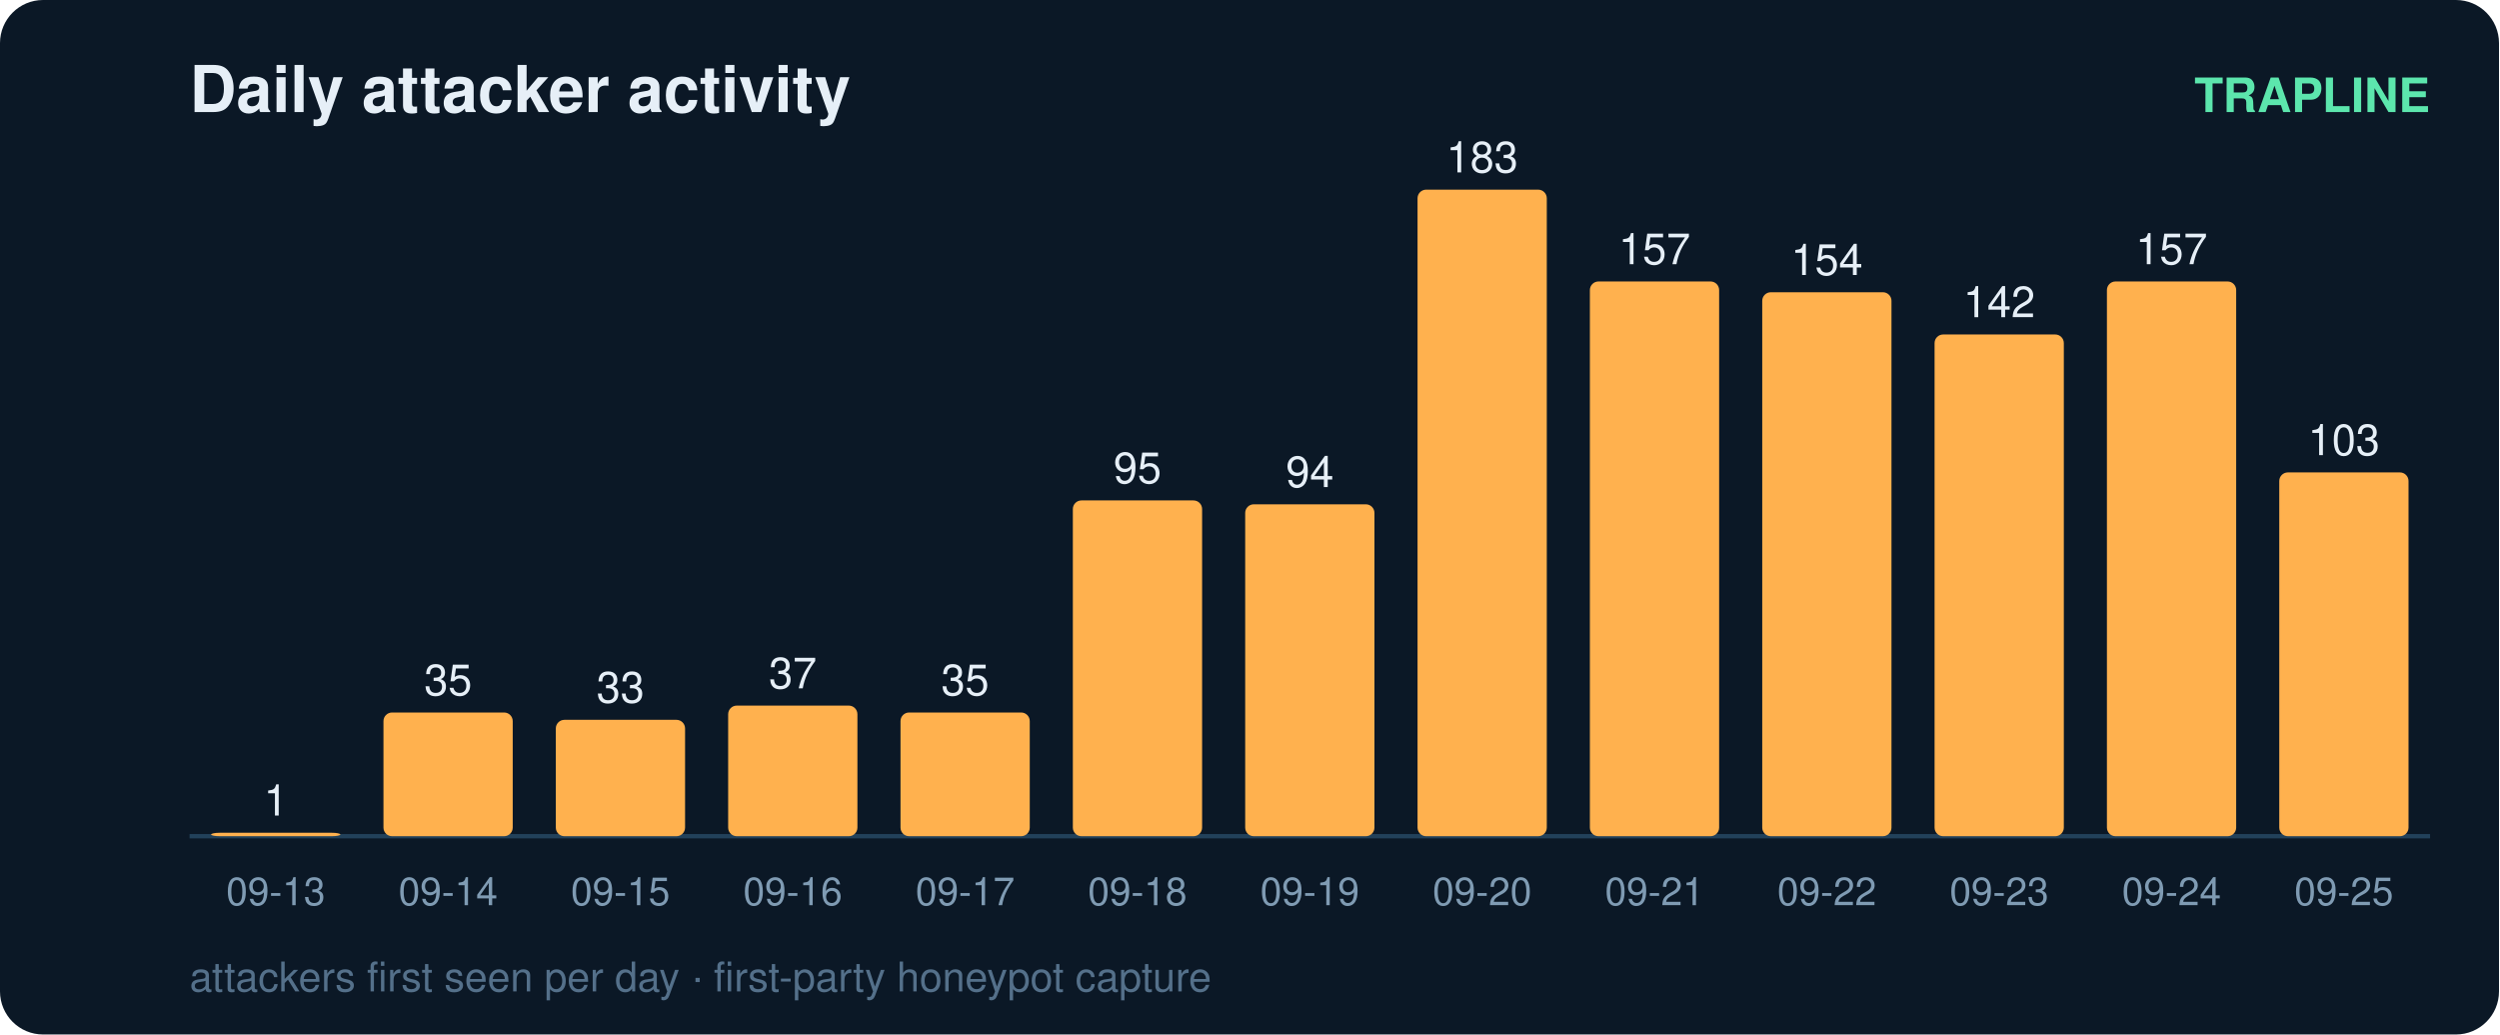
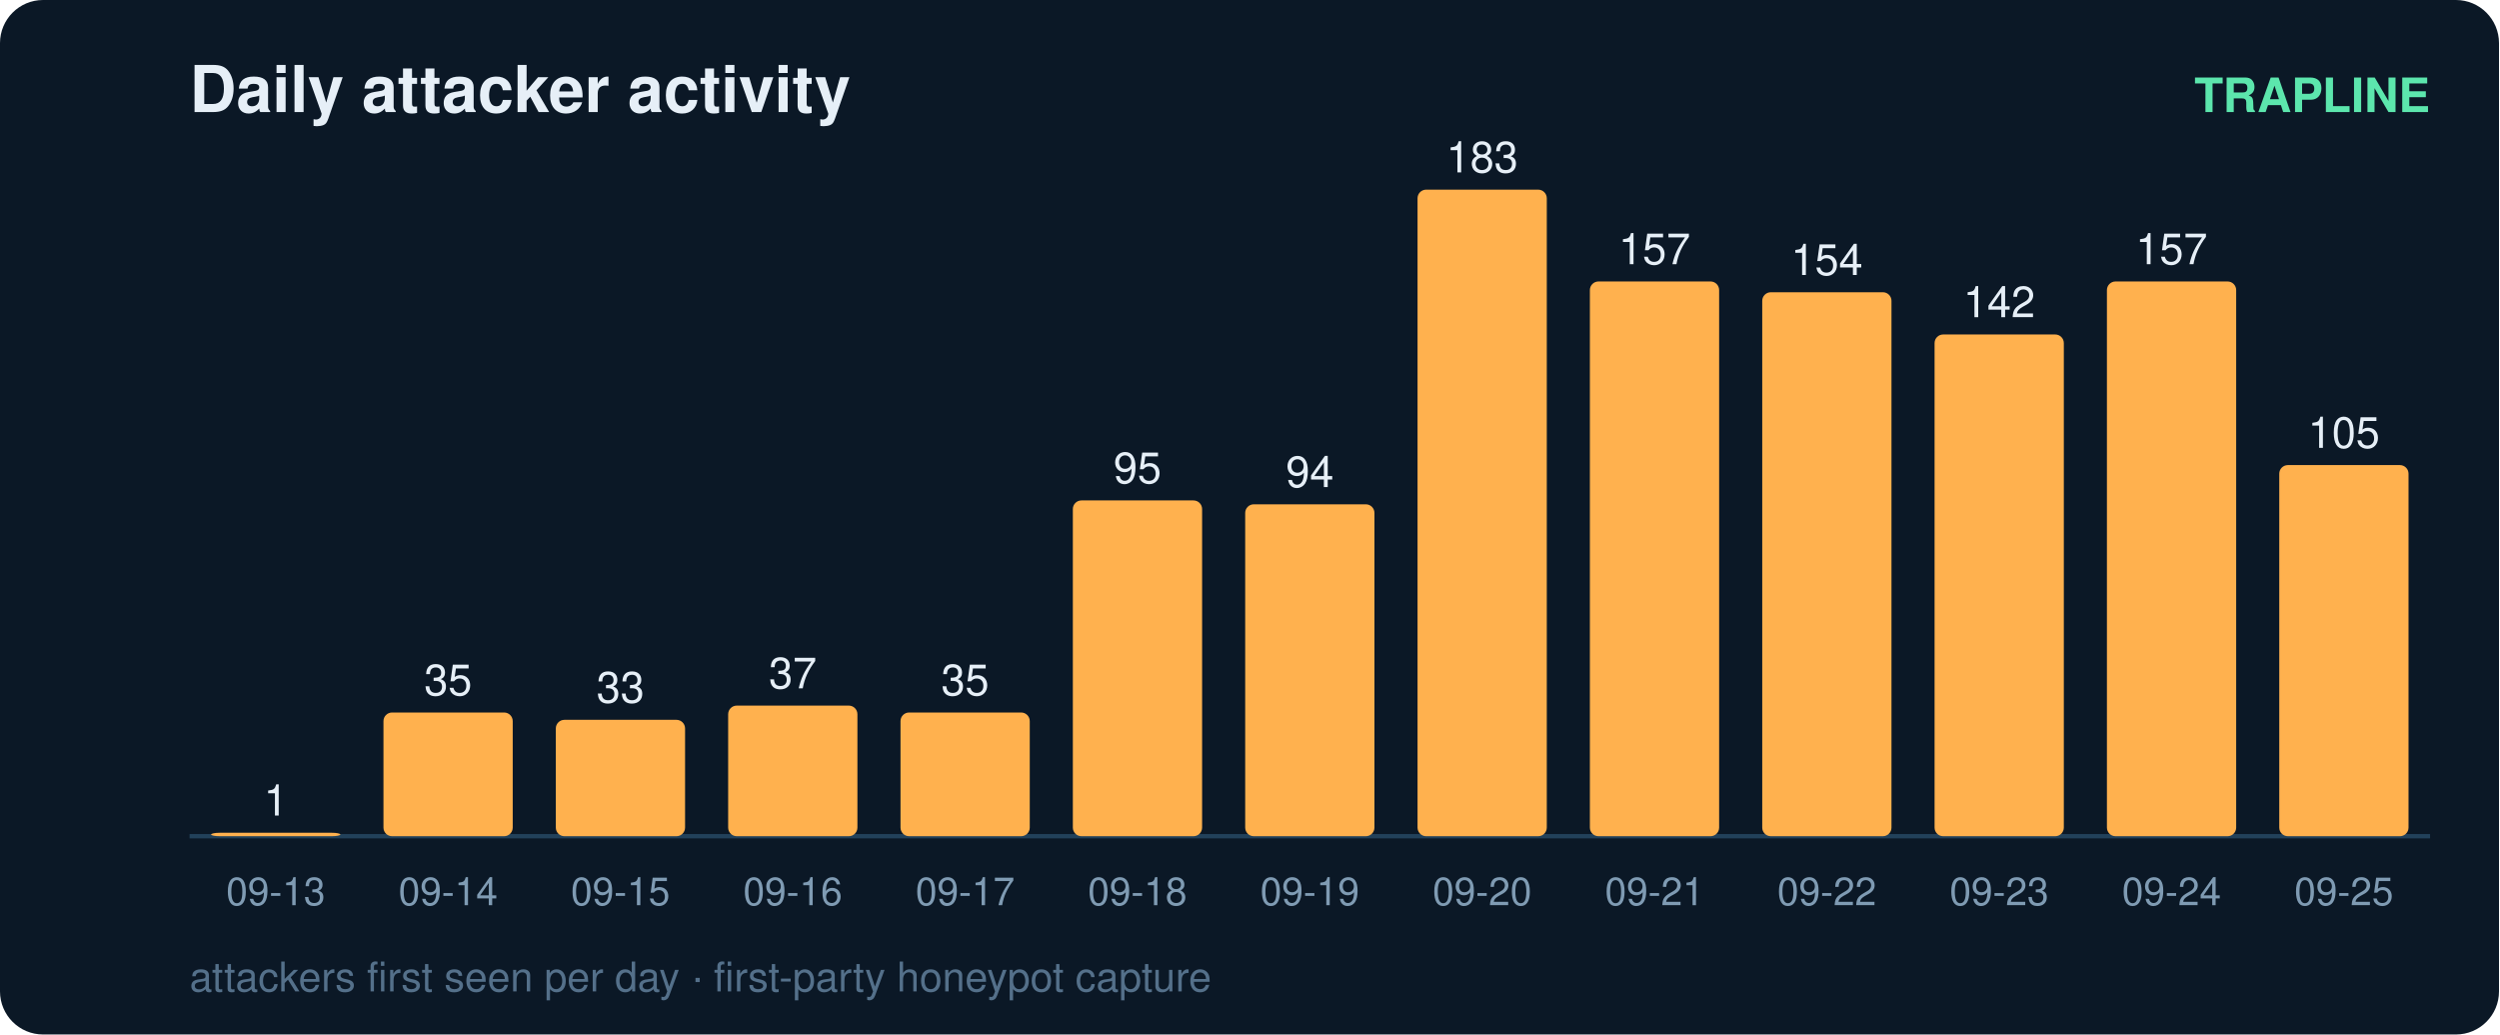
<svg xmlns="http://www.w3.org/2000/svg" width="580" height="240" viewBox="0 0 580 240" font-family="ui-sans-serif,Segoe UI,Helvetica,Arial">
  <rect width="580" height="240" rx="10" fill="#0b1826" />
  <text x="44" y="26" fill="#e6eff7" font-size="15" font-weight="700">Daily attacker activity</text>
  <text x="564" y="26" fill="#5ce6ad" font-size="11" text-anchor="end" font-weight="600">TRAPLINE</text>
  <line x1="44" y1="194" x2="564" y2="194" stroke="#22415a" stroke-width="1" />
  <rect x="49" y="193.2" width="30" height="0.8" rx="2" fill="#ffb14e" />
  <text x="64.0" y="189.2" fill="#e6eff7" font-size="10" text-anchor="middle" font-variant-numeric="tabular-nums">1</text>
  <text x="64.0" y="210.0" fill="#7f9bb3" font-size="9" text-anchor="middle">09-13</text>
  <rect x="89" y="165.3" width="30" height="28.7" rx="2" fill="#ffb14e" />
  <text x="104.0" y="161.3" fill="#e6eff7" font-size="10" text-anchor="middle" font-variant-numeric="tabular-nums">35</text>
  <text x="104.0" y="210.0" fill="#7f9bb3" font-size="9" text-anchor="middle">09-14</text>
  <rect x="129" y="167.0" width="30" height="27.0" rx="2" fill="#ffb14e" />
  <text x="144.0" y="163.0" fill="#e6eff7" font-size="10" text-anchor="middle" font-variant-numeric="tabular-nums">33</text>
  <text x="144.0" y="210.0" fill="#7f9bb3" font-size="9" text-anchor="middle">09-15</text>
  <rect x="169" y="163.7" width="30" height="30.3" rx="2" fill="#ffb14e" />
  <text x="184.0" y="159.7" fill="#e6eff7" font-size="10" text-anchor="middle" font-variant-numeric="tabular-nums">37</text>
  <text x="184.0" y="210.0" fill="#7f9bb3" font-size="9" text-anchor="middle">09-16</text>
  <rect x="209" y="165.3" width="30" height="28.7" rx="2" fill="#ffb14e" />
  <text x="224.0" y="161.3" fill="#e6eff7" font-size="10" text-anchor="middle" font-variant-numeric="tabular-nums">35</text>
  <text x="224.0" y="210.0" fill="#7f9bb3" font-size="9" text-anchor="middle">09-17</text>
  <rect x="249" y="116.1" width="30" height="77.9" rx="2" fill="#ffb14e" />
  <text x="264.0" y="112.1" fill="#e6eff7" font-size="10" text-anchor="middle" font-variant-numeric="tabular-nums">95</text>
  <text x="264.0" y="210.0" fill="#7f9bb3" font-size="9" text-anchor="middle">09-18</text>
  <rect x="289" y="117.0" width="30" height="77.0" rx="2" fill="#ffb14e" />
  <text x="304.0" y="113.0" fill="#e6eff7" font-size="10" text-anchor="middle" font-variant-numeric="tabular-nums">94</text>
  <text x="304.0" y="210.0" fill="#7f9bb3" font-size="9" text-anchor="middle">09-19</text>
  <rect x="329" y="44.0" width="30" height="150.0" rx="2" fill="#ffb14e" />
  <text x="344.0" y="40.0" fill="#e6eff7" font-size="10" text-anchor="middle" font-variant-numeric="tabular-nums">183</text>
  <text x="344.0" y="210.0" fill="#7f9bb3" font-size="9" text-anchor="middle">09-20</text>
  <rect x="369" y="65.3" width="30" height="128.7" rx="2" fill="#ffb14e" />
  <text x="384.0" y="61.3" fill="#e6eff7" font-size="10" text-anchor="middle" font-variant-numeric="tabular-nums">157</text>
  <text x="384.0" y="210.0" fill="#7f9bb3" font-size="9" text-anchor="middle">09-21</text>
  <rect x="409" y="67.8" width="30" height="126.2" rx="2" fill="#ffb14e" />
  <text x="424.0" y="63.8" fill="#e6eff7" font-size="10" text-anchor="middle" font-variant-numeric="tabular-nums">154</text>
  <text x="424.0" y="210.0" fill="#7f9bb3" font-size="9" text-anchor="middle">09-22</text>
  <rect x="449" y="77.6" width="30" height="116.4" rx="2" fill="#ffb14e" />
  <text x="464.0" y="73.6" fill="#e6eff7" font-size="10" text-anchor="middle" font-variant-numeric="tabular-nums">142</text>
  <text x="464.0" y="210.0" fill="#7f9bb3" font-size="9" text-anchor="middle">09-23</text>
  <rect x="489" y="65.3" width="30" height="128.7" rx="2" fill="#ffb14e" />
  <text x="504.0" y="61.3" fill="#e6eff7" font-size="10" text-anchor="middle" font-variant-numeric="tabular-nums">157</text>
  <text x="504.0" y="210.0" fill="#7f9bb3" font-size="9" text-anchor="middle">09-24</text>
-   <rect x="529" y="109.6" width="30" height="84.4" rx="2" fill="#ffb14e" />
-   <text x="544.0" y="105.6" fill="#e6eff7" font-size="10" text-anchor="middle" font-variant-numeric="tabular-nums">103</text>
+   <rect x="529" y="107.9" width="30" height="86.1" rx="2" fill="#ffb14e" />
+   <text x="544.0" y="103.9" fill="#e6eff7" font-size="10" text-anchor="middle" font-variant-numeric="tabular-nums">105</text>
  <text x="544.0" y="210.0" fill="#7f9bb3" font-size="9" text-anchor="middle">09-25</text>
  <text x="44" y="230" fill="#54708a" font-size="9.5">attackers first seen per day · first-party honeypot capture</text>
</svg>
